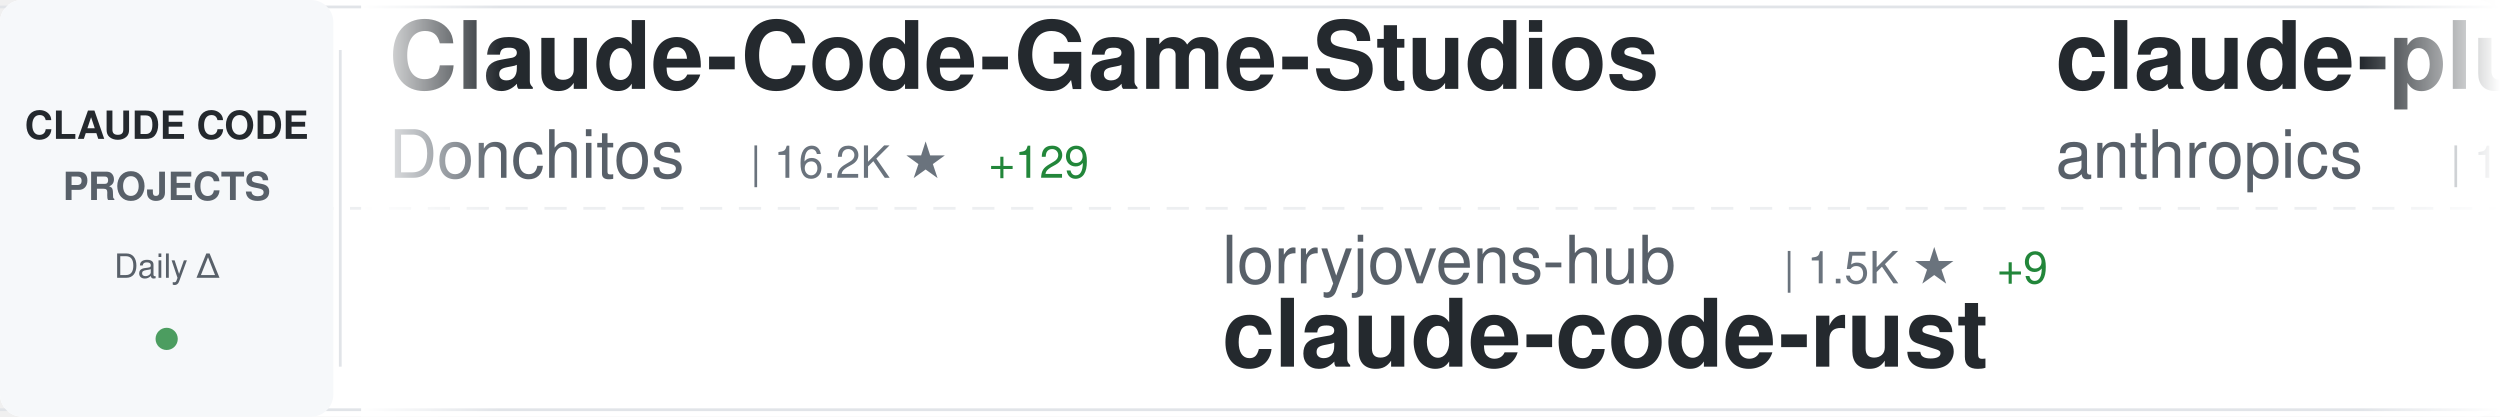
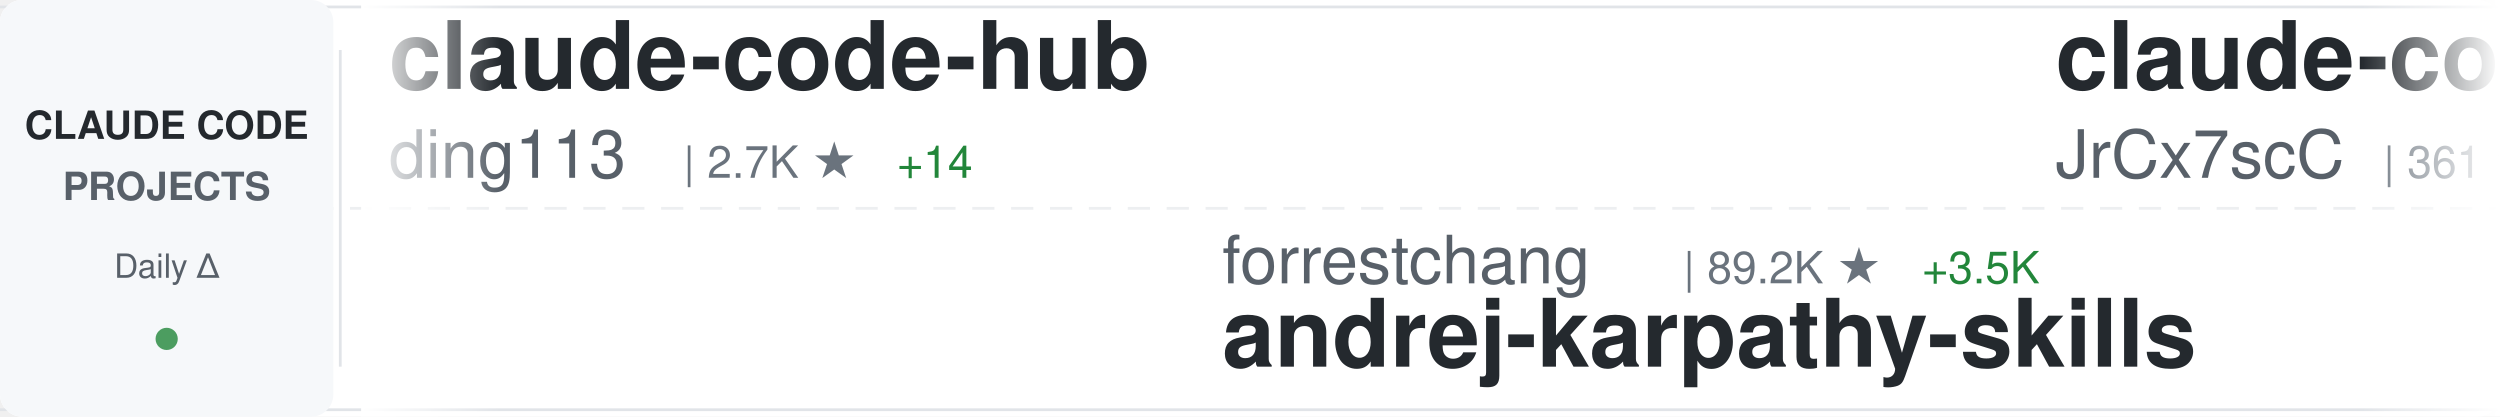
<svg xmlns="http://www.w3.org/2000/svg" width="900" height="150">
  <defs>
    <linearGradient id="awesomeLeftFade" x1="0%" y1="0%" x2="100%" y2="0%">
      <stop offset="0%" style="stop-color:#ffffff;stop-opacity:1" />
      <stop offset="100%" style="stop-color:#ffffff;stop-opacity:0" />
    </linearGradient>
    <linearGradient id="awesomeRightFade" x1="0%" y1="0%" x2="100%" y2="0%">
      <stop offset="0%" style="stop-color:#ffffff;stop-opacity:0" />
      <stop offset="100%" style="stop-color:#ffffff;stop-opacity:1" />
    </linearGradient>
  </defs>
  <rect width="900" height="150" fill="#ffffff" rx="8" />
  <rect x="0" y="2" width="900" height="1" fill="#e1e4e8" />
  <rect x="0" y="147" width="900" height="1" fill="#e1e4e8" />
  <line x1="0" y1="75" x2="900" y2="75" stroke="#e1e4e8" stroke-width="1" stroke-dasharray="8 6" opacity="0.6" />
  <rect x="0" y="0" width="120" height="150" fill="#f6f8fa" rx="8" />
  <text x="60" y="50" font-family="-apple-system, BlinkMacSystemFont, 'Segoe UI', Helvetica, Arial, sans-serif" font-size="14" font-weight="600" fill="#24292e" text-anchor="middle">CLAUDE CODE</text>
  <text x="60" y="72" font-family="-apple-system, BlinkMacSystemFont, 'Segoe UI', Helvetica, Arial, sans-serif" font-size="14" font-weight="600" fill="#586069" text-anchor="middle">PROJECTS</text>
  <text x="60" y="100" font-family="-apple-system, BlinkMacSystemFont, 'Segoe UI', Helvetica, Arial, sans-serif" font-size="12" font-weight="500" fill="#586069" text-anchor="middle">Daily Δ</text>
  <circle cx="60" cy="122" r="4" fill="#22863a" opacity="0.8" />
  <rect x="122" y="18" width="1" height="114" fill="#e1e4e8" />
  <clipPath id="awesomeTickerClip">
    <rect x="130" y="0" width="770" height="150" />
  </clipPath>
  <g clip-path="url(#awesomeTickerClip)">
    <g id="awesomeTickerItems">
      <animateTransform attributeName="transform" attributeType="XML" type="translate" from="0 0" to="-3000 0" dur="54s" repeatCount="indefinite" />
      <g transform="translate(0, 0)">
-         <text x="140" y="32" font-family="-apple-system, BlinkMacSystemFont, 'Segoe UI', Helvetica, Arial, sans-serif" font-size="34" font-weight="600" fill="#24292e">Claude-Code-Game-Studios</text>
-         <text x="140" y="64" font-family="-apple-system, BlinkMacSystemFont, 'Segoe UI', Helvetica, Arial, sans-serif" font-size="24" font-weight="400" fill="#586069">Donchitos</text>
-         <text x="270" y="64" font-family="-apple-system, BlinkMacSystemFont, 'Segoe UI', Helvetica, Arial, sans-serif" font-size="16" font-weight="500" fill="#6a737d">| 16.2K ★</text>
-         <text x="356" y="64" font-family="-apple-system, BlinkMacSystemFont, 'Segoe UI', Helvetica, Arial, sans-serif" font-size="16" font-weight="500" fill="#22863a"> +129</text>
+         <text x="140" y="32" font-family="-apple-system, BlinkMacSystemFont, 'Segoe UI', Helvetica, Arial, sans-serif" font-size="34" font-weight="600" fill="#24292e">claude-code-hub</text>
+         <text x="140" y="64" font-family="-apple-system, BlinkMacSystemFont, 'Segoe UI', Helvetica, Arial, sans-serif" font-size="24" font-weight="400" fill="#586069">ding113</text>
+         <text x="246" y="64" font-family="-apple-system, BlinkMacSystemFont, 'Segoe UI', Helvetica, Arial, sans-serif" font-size="16" font-weight="500" fill="#6a737d">| 2.7K ★</text>
+         <text x="323" y="64" font-family="-apple-system, BlinkMacSystemFont, 'Segoe UI', Helvetica, Arial, sans-serif" font-size="16" font-weight="500" fill="#22863a"> +14</text>
      </g>
      <g transform="translate(300, 0)">
-         <text x="140" y="102" font-family="-apple-system, BlinkMacSystemFont, 'Segoe UI', Helvetica, Arial, sans-serif" font-size="24" font-weight="400" fill="#586069">lorryjovens-hub</text>
-         <text x="342" y="102" font-family="-apple-system, BlinkMacSystemFont, 'Segoe UI', Helvetica, Arial, sans-serif" font-size="16" font-weight="500" fill="#6a737d">| 1.5K ★</text>
-         <text x="419" y="102" font-family="-apple-system, BlinkMacSystemFont, 'Segoe UI', Helvetica, Arial, sans-serif" font-size="16" font-weight="500" fill="#22863a"> +9</text>
-         <text x="140" y="132" font-family="-apple-system, BlinkMacSystemFont, 'Segoe UI', Helvetica, Arial, sans-serif" font-size="34" font-weight="600" fill="#24292e">claude-code-rust</text>
+         <text x="140" y="102" font-family="-apple-system, BlinkMacSystemFont, 'Segoe UI', Helvetica, Arial, sans-serif" font-size="24" font-weight="400" fill="#586069">forrestchang</text>
+         <text x="306" y="102" font-family="-apple-system, BlinkMacSystemFont, 'Segoe UI', Helvetica, Arial, sans-serif" font-size="16" font-weight="500" fill="#6a737d">| 89.2K ★</text>
+         <text x="392" y="102" font-family="-apple-system, BlinkMacSystemFont, 'Segoe UI', Helvetica, Arial, sans-serif" font-size="16" font-weight="500" fill="#22863a"> +3.5K</text>
+         <text x="140" y="132" font-family="-apple-system, BlinkMacSystemFont, 'Segoe UI', Helvetica, Arial, sans-serif" font-size="34" font-weight="600" fill="#24292e">andrej-karpathy-skills</text>
      </g>
      <g transform="translate(600, 0)">
-         <text x="140" y="32" font-family="-apple-system, BlinkMacSystemFont, 'Segoe UI', Helvetica, Arial, sans-serif" font-size="34" font-weight="600" fill="#24292e">claude-plugins-official</text>
-         <text x="140" y="64" font-family="-apple-system, BlinkMacSystemFont, 'Segoe UI', Helvetica, Arial, sans-serif" font-size="24" font-weight="400" fill="#586069">anthropics</text>
-         <text x="282" y="64" font-family="-apple-system, BlinkMacSystemFont, 'Segoe UI', Helvetica, Arial, sans-serif" font-size="16" font-weight="500" fill="#6a737d">| 17.9K ★</text>
-         <text x="368" y="64" font-family="-apple-system, BlinkMacSystemFont, 'Segoe UI', Helvetica, Arial, sans-serif" font-size="16" font-weight="500" fill="#22863a"> +114</text>
+         <text x="140" y="32" font-family="-apple-system, BlinkMacSystemFont, 'Segoe UI', Helvetica, Arial, sans-serif" font-size="34" font-weight="600" fill="#24292e">claude-code-source</text>
+         <text x="140" y="64" font-family="-apple-system, BlinkMacSystemFont, 'Segoe UI', Helvetica, Arial, sans-serif" font-size="24" font-weight="400" fill="#586069">JrCx7scC</text>
+         <text x="258" y="64" font-family="-apple-system, BlinkMacSystemFont, 'Segoe UI', Helvetica, Arial, sans-serif" font-size="16" font-weight="500" fill="#6a737d">| 361 ★</text>
      </g>
      <g transform="translate(900, 0)">
-         <text x="140" y="102" font-family="-apple-system, BlinkMacSystemFont, 'Segoe UI', Helvetica, Arial, sans-serif" font-size="24" font-weight="400" fill="#586069">farion1231</text>
-         <text x="282" y="102" font-family="-apple-system, BlinkMacSystemFont, 'Segoe UI', Helvetica, Arial, sans-serif" font-size="16" font-weight="500" fill="#6a737d">| 51.6K ★</text>
-         <text x="368" y="102" font-family="-apple-system, BlinkMacSystemFont, 'Segoe UI', Helvetica, Arial, sans-serif" font-size="16" font-weight="500" fill="#22863a"> +602</text>
-         <text x="140" y="132" font-family="-apple-system, BlinkMacSystemFont, 'Segoe UI', Helvetica, Arial, sans-serif" font-size="34" font-weight="600" fill="#24292e">cc-switch</text>
+         <text x="140" y="102" font-family="-apple-system, BlinkMacSystemFont, 'Segoe UI', Helvetica, Arial, sans-serif" font-size="24" font-weight="400" fill="#586069">https-deeplearning-ai</text>
+         <text x="414" y="102" font-family="-apple-system, BlinkMacSystemFont, 'Segoe UI', Helvetica, Arial, sans-serif" font-size="16" font-weight="500" fill="#6a737d">| 496 ★</text>
+         <text x="140" y="132" font-family="-apple-system, BlinkMacSystemFont, 'Segoe UI', Helvetica, Arial, sans-serif" font-size="34" font-weight="600" fill="#24292e">sc-claude-code-files</text>
      </g>
      <g transform="translate(1200, 0)">
-         <text x="140" y="32" font-family="-apple-system, BlinkMacSystemFont, 'Segoe UI', Helvetica, Arial, sans-serif" font-size="34" font-weight="600" fill="#24292e">claude-code-hooks-master...</text>
-         <text x="140" y="64" font-family="-apple-system, BlinkMacSystemFont, 'Segoe UI', Helvetica, Arial, sans-serif" font-size="24" font-weight="400" fill="#586069">disler</text>
-         <text x="234" y="64" font-family="-apple-system, BlinkMacSystemFont, 'Segoe UI', Helvetica, Arial, sans-serif" font-size="16" font-weight="500" fill="#6a737d">| 3.6K ★</text>
-         <text x="311" y="64" font-family="-apple-system, BlinkMacSystemFont, 'Segoe UI', Helvetica, Arial, sans-serif" font-size="16" font-weight="500" fill="#22863a"> +4</text>
+         <text x="140" y="32" font-family="-apple-system, BlinkMacSystemFont, 'Segoe UI', Helvetica, Arial, sans-serif" font-size="34" font-weight="600" fill="#24292e">claude-code-source-code-...</text>
+         <text x="140" y="64" font-family="-apple-system, BlinkMacSystemFont, 'Segoe UI', Helvetica, Arial, sans-serif" font-size="24" font-weight="400" fill="#586069">ghuntley</text>
+         <text x="258" y="64" font-family="-apple-system, BlinkMacSystemFont, 'Segoe UI', Helvetica, Arial, sans-serif" font-size="16" font-weight="500" fill="#6a737d">| 973 ★</text>
      </g>
      <g transform="translate(1500, 0)">
-         <text x="140" y="102" font-family="-apple-system, BlinkMacSystemFont, 'Segoe UI', Helvetica, Arial, sans-serif" font-size="24" font-weight="400" fill="#586069">ding113</text>
-         <text x="246" y="102" font-family="-apple-system, BlinkMacSystemFont, 'Segoe UI', Helvetica, Arial, sans-serif" font-size="16" font-weight="500" fill="#6a737d">| 2.7K ★</text>
-         <text x="323" y="102" font-family="-apple-system, BlinkMacSystemFont, 'Segoe UI', Helvetica, Arial, sans-serif" font-size="16" font-weight="500" fill="#22863a"> +17</text>
-         <text x="140" y="132" font-family="-apple-system, BlinkMacSystemFont, 'Segoe UI', Helvetica, Arial, sans-serif" font-size="34" font-weight="600" fill="#24292e">claude-code-hub</text>
+         <text x="140" y="102" font-family="-apple-system, BlinkMacSystemFont, 'Segoe UI', Helvetica, Arial, sans-serif" font-size="24" font-weight="400" fill="#586069">diet103</text>
+         <text x="246" y="102" font-family="-apple-system, BlinkMacSystemFont, 'Segoe UI', Helvetica, Arial, sans-serif" font-size="16" font-weight="500" fill="#6a737d">| 9.6K ★</text>
+         <text x="323" y="102" font-family="-apple-system, BlinkMacSystemFont, 'Segoe UI', Helvetica, Arial, sans-serif" font-size="16" font-weight="500" fill="#22863a"> +5</text>
+         <text x="140" y="132" font-family="-apple-system, BlinkMacSystemFont, 'Segoe UI', Helvetica, Arial, sans-serif" font-size="34" font-weight="600" fill="#24292e">claude-code-infrastructu...</text>
      </g>
      <g transform="translate(1800, 0)">
-         <text x="140" y="32" font-family="-apple-system, BlinkMacSystemFont, 'Segoe UI', Helvetica, Arial, sans-serif" font-size="34" font-weight="600" fill="#24292e">claude-code-analysis</text>
-         <text x="140" y="64" font-family="-apple-system, BlinkMacSystemFont, 'Segoe UI', Helvetica, Arial, sans-serif" font-size="24" font-weight="400" fill="#586069">liuup</text>
-         <text x="222" y="64" font-family="-apple-system, BlinkMacSystemFont, 'Segoe UI', Helvetica, Arial, sans-serif" font-size="16" font-weight="500" fill="#6a737d">| 2.0K ★</text>
-         <text x="299" y="64" font-family="-apple-system, BlinkMacSystemFont, 'Segoe UI', Helvetica, Arial, sans-serif" font-size="16" font-weight="500" fill="#22863a"> +19</text>
+         <text x="140" y="32" font-family="-apple-system, BlinkMacSystemFont, 'Segoe UI', Helvetica, Arial, sans-serif" font-size="34" font-weight="600" fill="#24292e">skills</text>
+         <text x="140" y="64" font-family="-apple-system, BlinkMacSystemFont, 'Segoe UI', Helvetica, Arial, sans-serif" font-size="24" font-weight="400" fill="#586069">anthropics</text>
+         <text x="282" y="64" font-family="-apple-system, BlinkMacSystemFont, 'Segoe UI', Helvetica, Arial, sans-serif" font-size="16" font-weight="500" fill="#6a737d">| 124.1K ★</text>
+         <text x="377" y="64" font-family="-apple-system, BlinkMacSystemFont, 'Segoe UI', Helvetica, Arial, sans-serif" font-size="16" font-weight="500" fill="#22863a"> +430</text>
      </g>
      <g transform="translate(2100, 0)">
-         <text x="140" y="102" font-family="-apple-system, BlinkMacSystemFont, 'Segoe UI', Helvetica, Arial, sans-serif" font-size="24" font-weight="400" fill="#586069">luyao618</text>
-         <text x="258" y="102" font-family="-apple-system, BlinkMacSystemFont, 'Segoe UI', Helvetica, Arial, sans-serif" font-size="16" font-weight="500" fill="#6a737d">| 1.2K ★</text>
-         <text x="335" y="102" font-family="-apple-system, BlinkMacSystemFont, 'Segoe UI', Helvetica, Arial, sans-serif" font-size="16" font-weight="500" fill="#22863a"> +3</text>
-         <text x="140" y="132" font-family="-apple-system, BlinkMacSystemFont, 'Segoe UI', Helvetica, Arial, sans-serif" font-size="34" font-weight="600" fill="#24292e">Claude-Code-Source-Study</text>
+         <text x="140" y="102" font-family="-apple-system, BlinkMacSystemFont, 'Segoe UI', Helvetica, Arial, sans-serif" font-size="24" font-weight="400" fill="#586069">Maciek-roboblog</text>
+         <text x="342" y="102" font-family="-apple-system, BlinkMacSystemFont, 'Segoe UI', Helvetica, Arial, sans-serif" font-size="16" font-weight="500" fill="#6a737d">| 7.8K ★</text>
+         <text x="419" y="102" font-family="-apple-system, BlinkMacSystemFont, 'Segoe UI', Helvetica, Arial, sans-serif" font-size="16" font-weight="500" fill="#22863a"> +15</text>
+         <text x="140" y="132" font-family="-apple-system, BlinkMacSystemFont, 'Segoe UI', Helvetica, Arial, sans-serif" font-size="34" font-weight="600" fill="#24292e">Claude-Code-Usage-Monito...</text>
      </g>
      <g transform="translate(2400, 0)">
-         <text x="140" y="32" font-family="-apple-system, BlinkMacSystemFont, 'Segoe UI', Helvetica, Arial, sans-serif" font-size="34" font-weight="600" fill="#24292e">claude-code-settings</text>
-         <text x="140" y="64" font-family="-apple-system, BlinkMacSystemFont, 'Segoe UI', Helvetica, Arial, sans-serif" font-size="24" font-weight="400" fill="#586069">feiskyer</text>
-         <text x="258" y="64" font-family="-apple-system, BlinkMacSystemFont, 'Segoe UI', Helvetica, Arial, sans-serif" font-size="16" font-weight="500" fill="#6a737d">| 1.5K ★</text>
-         <text x="335" y="64" font-family="-apple-system, BlinkMacSystemFont, 'Segoe UI', Helvetica, Arial, sans-serif" font-size="16" font-weight="500" fill="#22863a"> +2</text>
+         <text x="140" y="32" font-family="-apple-system, BlinkMacSystemFont, 'Segoe UI', Helvetica, Arial, sans-serif" font-size="34" font-weight="600" fill="#24292e">claude-howto</text>
+         <text x="140" y="64" font-family="-apple-system, BlinkMacSystemFont, 'Segoe UI', Helvetica, Arial, sans-serif" font-size="24" font-weight="400" fill="#586069">luongnv89</text>
+         <text x="270" y="64" font-family="-apple-system, BlinkMacSystemFont, 'Segoe UI', Helvetica, Arial, sans-serif" font-size="16" font-weight="500" fill="#6a737d">| 29.0K ★</text>
+         <text x="356" y="64" font-family="-apple-system, BlinkMacSystemFont, 'Segoe UI', Helvetica, Arial, sans-serif" font-size="16" font-weight="500" fill="#22863a"> +258</text>
      </g>
      <g transform="translate(2700, 0)">
-         <text x="140" y="102" font-family="-apple-system, BlinkMacSystemFont, 'Segoe UI', Helvetica, Arial, sans-serif" font-size="24" font-weight="400" fill="#586069">Cranot</text>
-         <text x="234" y="102" font-family="-apple-system, BlinkMacSystemFont, 'Segoe UI', Helvetica, Arial, sans-serif" font-size="16" font-weight="500" fill="#6a737d">| 2.6K ★</text>
-         <text x="311" y="102" font-family="-apple-system, BlinkMacSystemFont, 'Segoe UI', Helvetica, Arial, sans-serif" font-size="16" font-weight="500" fill="#22863a"> +1</text>
-         <text x="140" y="132" font-family="-apple-system, BlinkMacSystemFont, 'Segoe UI', Helvetica, Arial, sans-serif" font-size="34" font-weight="600" fill="#24292e">claude-code-guide</text>
+         <text x="140" y="102" font-family="-apple-system, BlinkMacSystemFont, 'Segoe UI', Helvetica, Arial, sans-serif" font-size="24" font-weight="400" fill="#586069">carlvellotti</text>
+         <text x="306" y="102" font-family="-apple-system, BlinkMacSystemFont, 'Segoe UI', Helvetica, Arial, sans-serif" font-size="16" font-weight="500" fill="#6a737d">| 1.9K ★</text>
+         <text x="383" y="102" font-family="-apple-system, BlinkMacSystemFont, 'Segoe UI', Helvetica, Arial, sans-serif" font-size="16" font-weight="500" fill="#22863a"> +4</text>
+         <text x="140" y="132" font-family="-apple-system, BlinkMacSystemFont, 'Segoe UI', Helvetica, Arial, sans-serif" font-size="34" font-weight="600" fill="#24292e">claude-code-pm-course</text>
      </g>
      <g transform="translate(3000, 0)">
-         <text x="140" y="32" font-family="-apple-system, BlinkMacSystemFont, 'Segoe UI', Helvetica, Arial, sans-serif" font-size="34" font-weight="600" fill="#24292e">Claude-Code-Game-Studios</text>
-         <text x="140" y="64" font-family="-apple-system, BlinkMacSystemFont, 'Segoe UI', Helvetica, Arial, sans-serif" font-size="24" font-weight="400" fill="#586069">Donchitos</text>
-         <text x="270" y="64" font-family="-apple-system, BlinkMacSystemFont, 'Segoe UI', Helvetica, Arial, sans-serif" font-size="16" font-weight="500" fill="#6a737d">| 16.2K ★</text>
-         <text x="356" y="64" font-family="-apple-system, BlinkMacSystemFont, 'Segoe UI', Helvetica, Arial, sans-serif" font-size="16" font-weight="500" fill="#22863a"> +129</text>
+         <text x="140" y="32" font-family="-apple-system, BlinkMacSystemFont, 'Segoe UI', Helvetica, Arial, sans-serif" font-size="34" font-weight="600" fill="#24292e">claude-code-hub</text>
+         <text x="140" y="64" font-family="-apple-system, BlinkMacSystemFont, 'Segoe UI', Helvetica, Arial, sans-serif" font-size="24" font-weight="400" fill="#586069">ding113</text>
+         <text x="246" y="64" font-family="-apple-system, BlinkMacSystemFont, 'Segoe UI', Helvetica, Arial, sans-serif" font-size="16" font-weight="500" fill="#6a737d">| 2.7K ★</text>
+         <text x="323" y="64" font-family="-apple-system, BlinkMacSystemFont, 'Segoe UI', Helvetica, Arial, sans-serif" font-size="16" font-weight="500" fill="#22863a"> +14</text>
      </g>
      <g transform="translate(3300, 0)">
-         <text x="140" y="102" font-family="-apple-system, BlinkMacSystemFont, 'Segoe UI', Helvetica, Arial, sans-serif" font-size="24" font-weight="400" fill="#586069">lorryjovens-hub</text>
-         <text x="342" y="102" font-family="-apple-system, BlinkMacSystemFont, 'Segoe UI', Helvetica, Arial, sans-serif" font-size="16" font-weight="500" fill="#6a737d">| 1.5K ★</text>
-         <text x="419" y="102" font-family="-apple-system, BlinkMacSystemFont, 'Segoe UI', Helvetica, Arial, sans-serif" font-size="16" font-weight="500" fill="#22863a"> +9</text>
-         <text x="140" y="132" font-family="-apple-system, BlinkMacSystemFont, 'Segoe UI', Helvetica, Arial, sans-serif" font-size="34" font-weight="600" fill="#24292e">claude-code-rust</text>
+         <text x="140" y="102" font-family="-apple-system, BlinkMacSystemFont, 'Segoe UI', Helvetica, Arial, sans-serif" font-size="24" font-weight="400" fill="#586069">forrestchang</text>
+         <text x="306" y="102" font-family="-apple-system, BlinkMacSystemFont, 'Segoe UI', Helvetica, Arial, sans-serif" font-size="16" font-weight="500" fill="#6a737d">| 89.2K ★</text>
+         <text x="392" y="102" font-family="-apple-system, BlinkMacSystemFont, 'Segoe UI', Helvetica, Arial, sans-serif" font-size="16" font-weight="500" fill="#22863a"> +3.5K</text>
+         <text x="140" y="132" font-family="-apple-system, BlinkMacSystemFont, 'Segoe UI', Helvetica, Arial, sans-serif" font-size="34" font-weight="600" fill="#24292e">andrej-karpathy-skills</text>
      </g>
      <g transform="translate(3600, 0)">
-         <text x="140" y="32" font-family="-apple-system, BlinkMacSystemFont, 'Segoe UI', Helvetica, Arial, sans-serif" font-size="34" font-weight="600" fill="#24292e">claude-plugins-official</text>
-         <text x="140" y="64" font-family="-apple-system, BlinkMacSystemFont, 'Segoe UI', Helvetica, Arial, sans-serif" font-size="24" font-weight="400" fill="#586069">anthropics</text>
-         <text x="282" y="64" font-family="-apple-system, BlinkMacSystemFont, 'Segoe UI', Helvetica, Arial, sans-serif" font-size="16" font-weight="500" fill="#6a737d">| 17.9K ★</text>
-         <text x="368" y="64" font-family="-apple-system, BlinkMacSystemFont, 'Segoe UI', Helvetica, Arial, sans-serif" font-size="16" font-weight="500" fill="#22863a"> +114</text>
+         <text x="140" y="32" font-family="-apple-system, BlinkMacSystemFont, 'Segoe UI', Helvetica, Arial, sans-serif" font-size="34" font-weight="600" fill="#24292e">claude-code-source</text>
+         <text x="140" y="64" font-family="-apple-system, BlinkMacSystemFont, 'Segoe UI', Helvetica, Arial, sans-serif" font-size="24" font-weight="400" fill="#586069">JrCx7scC</text>
+         <text x="258" y="64" font-family="-apple-system, BlinkMacSystemFont, 'Segoe UI', Helvetica, Arial, sans-serif" font-size="16" font-weight="500" fill="#6a737d">| 361 ★</text>
      </g>
      <g transform="translate(3900, 0)">
-         <text x="140" y="102" font-family="-apple-system, BlinkMacSystemFont, 'Segoe UI', Helvetica, Arial, sans-serif" font-size="24" font-weight="400" fill="#586069">farion1231</text>
-         <text x="282" y="102" font-family="-apple-system, BlinkMacSystemFont, 'Segoe UI', Helvetica, Arial, sans-serif" font-size="16" font-weight="500" fill="#6a737d">| 51.6K ★</text>
-         <text x="368" y="102" font-family="-apple-system, BlinkMacSystemFont, 'Segoe UI', Helvetica, Arial, sans-serif" font-size="16" font-weight="500" fill="#22863a"> +602</text>
-         <text x="140" y="132" font-family="-apple-system, BlinkMacSystemFont, 'Segoe UI', Helvetica, Arial, sans-serif" font-size="34" font-weight="600" fill="#24292e">cc-switch</text>
+         <text x="140" y="102" font-family="-apple-system, BlinkMacSystemFont, 'Segoe UI', Helvetica, Arial, sans-serif" font-size="24" font-weight="400" fill="#586069">https-deeplearning-ai</text>
+         <text x="414" y="102" font-family="-apple-system, BlinkMacSystemFont, 'Segoe UI', Helvetica, Arial, sans-serif" font-size="16" font-weight="500" fill="#6a737d">| 496 ★</text>
+         <text x="140" y="132" font-family="-apple-system, BlinkMacSystemFont, 'Segoe UI', Helvetica, Arial, sans-serif" font-size="34" font-weight="600" fill="#24292e">sc-claude-code-files</text>
      </g>
    </g>
  </g>
  <rect x="130" y="0" width="50" height="150" fill="url(#awesomeLeftFade)" />
  <rect x="850" y="0" width="50" height="150" fill="url(#awesomeRightFade)" />
</svg>
